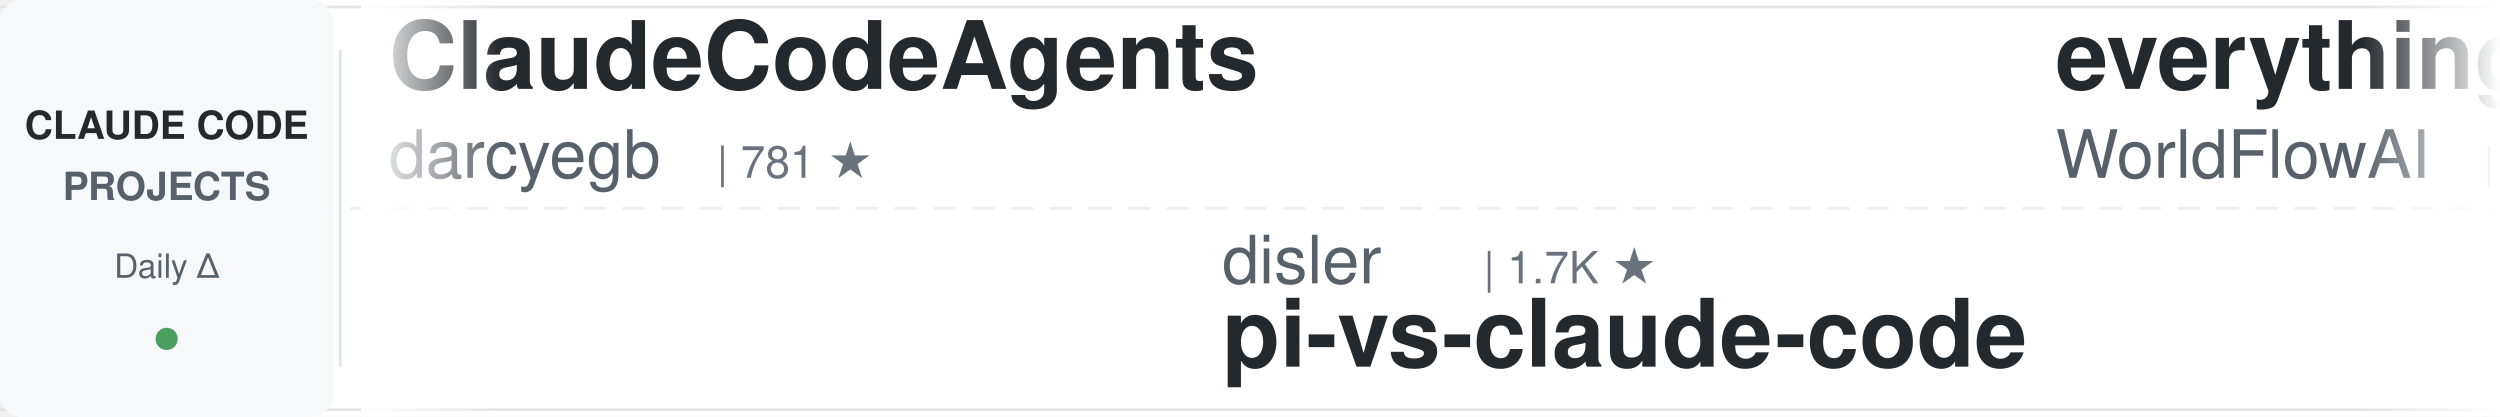
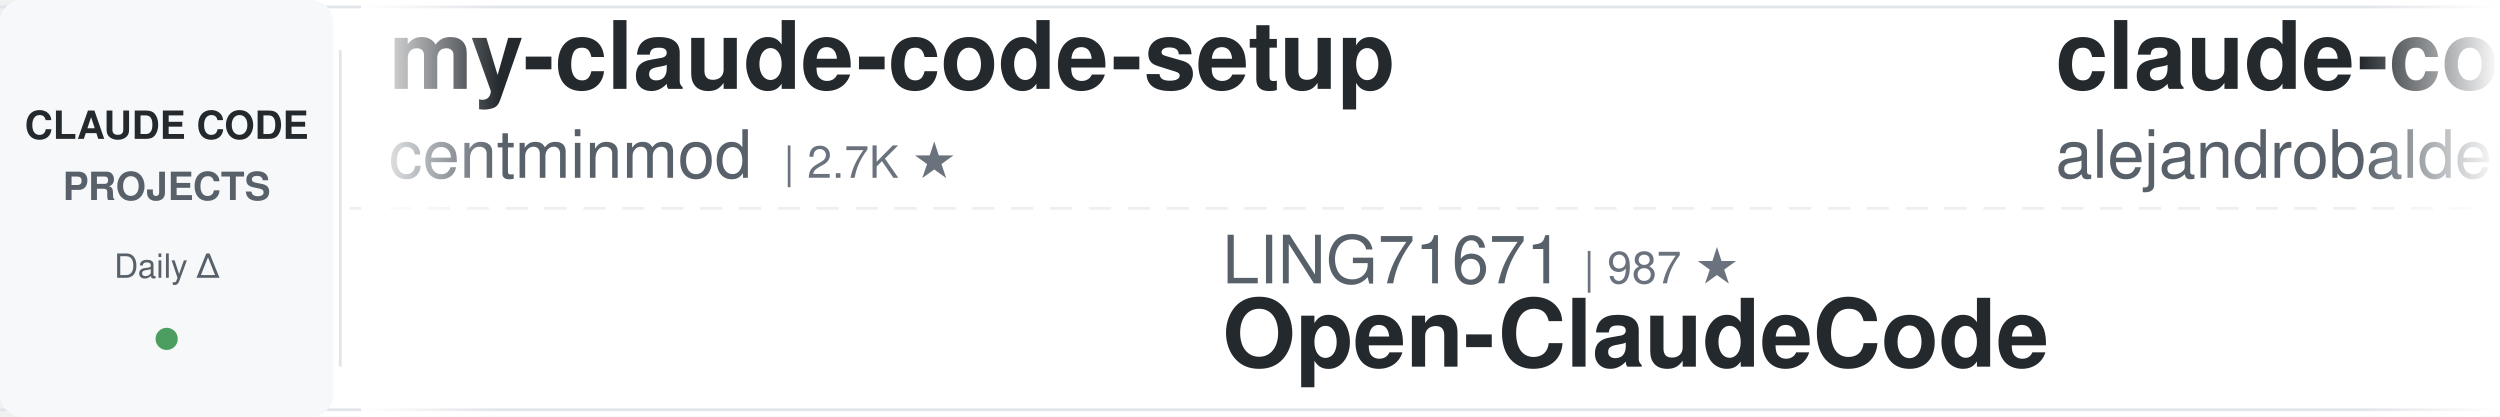
<svg xmlns="http://www.w3.org/2000/svg" width="900" height="150">
  <defs>
    <linearGradient id="leftFade" x1="0%" y1="0%" x2="100%" y2="0%">
      <stop offset="0%" style="stop-color:#ffffff;stop-opacity:1" />
      <stop offset="100%" style="stop-color:#ffffff;stop-opacity:0" />
    </linearGradient>
    <linearGradient id="rightFade" x1="0%" y1="0%" x2="100%" y2="0%">
      <stop offset="0%" style="stop-color:#ffffff;stop-opacity:0" />
      <stop offset="100%" style="stop-color:#ffffff;stop-opacity:1" />
    </linearGradient>
  </defs>
  <rect width="900" height="150" fill="#ffffff" rx="8" />
  <rect x="0" y="2" width="900" height="1" fill="#e1e4e8" />
  <rect x="0" y="147" width="900" height="1" fill="#e1e4e8" />
  <line x1="0" y1="75" x2="900" y2="75" stroke="#e1e4e8" stroke-width="1" stroke-dasharray="8 6" opacity="0.6" />
  <rect x="0" y="0" width="120" height="150" fill="#f6f8fa" rx="8" />
  <text x="60" y="50" font-family="-apple-system, BlinkMacSystemFont, 'Segoe UI', Helvetica, Arial, sans-serif" font-size="14" font-weight="600" fill="#24292e" text-anchor="middle">CLAUDE CODE</text>
  <text x="60" y="72" font-family="-apple-system, BlinkMacSystemFont, 'Segoe UI', Helvetica, Arial, sans-serif" font-size="14" font-weight="600" fill="#586069" text-anchor="middle">PROJECTS</text>
  <text x="60" y="100" font-family="-apple-system, BlinkMacSystemFont, 'Segoe UI', Helvetica, Arial, sans-serif" font-size="12" font-weight="500" fill="#586069" text-anchor="middle">Daily Δ</text>
  <circle cx="60" cy="122" r="4" fill="#22863a" opacity="0.8" />
  <rect x="122" y="18" width="1" height="114" fill="#e1e4e8" />
  <clipPath id="tickerClip">
    <rect x="130" y="0" width="770" height="150" />
  </clipPath>
  <g clip-path="url(#tickerClip)">
    <g id="tickerItems">
      <animateTransform attributeName="transform" attributeType="XML" type="translate" from="0 0" to="-3000 0" dur="54s" repeatCount="indefinite" />
      <g transform="translate(0, 0)">
-         <text x="140" y="32" font-family="-apple-system, BlinkMacSystemFont, 'Segoe UI', Helvetica, Arial, sans-serif" font-size="34" font-weight="600" fill="#24292e">ClaudeCodeAgents</text>
-         <text x="140" y="64" font-family="-apple-system, BlinkMacSystemFont, 'Segoe UI', Helvetica, Arial, sans-serif" font-size="24" font-weight="400" fill="#586069">darcyegb</text>
-         <text x="258" y="64" font-family="-apple-system, BlinkMacSystemFont, 'Segoe UI', Helvetica, Arial, sans-serif" font-size="16" font-weight="500" fill="#6a737d">| 781 ★</text>
+         <text x="140" y="32" font-family="-apple-system, BlinkMacSystemFont, 'Segoe UI', Helvetica, Arial, sans-serif" font-size="34" font-weight="600" fill="#24292e">my-claude-code-setup</text>
+         <text x="140" y="64" font-family="-apple-system, BlinkMacSystemFont, 'Segoe UI', Helvetica, Arial, sans-serif" font-size="24" font-weight="400" fill="#586069">centminmod</text>
+         <text x="282" y="64" font-family="-apple-system, BlinkMacSystemFont, 'Segoe UI', Helvetica, Arial, sans-serif" font-size="16" font-weight="500" fill="#6a737d">| 2.7K ★</text>
      </g>
      <g transform="translate(300, 0)">
-         <text x="140" y="102" font-family="-apple-system, BlinkMacSystemFont, 'Segoe UI', Helvetica, Arial, sans-serif" font-size="24" font-weight="400" fill="#586069">disler</text>
-         <text x="234" y="102" font-family="-apple-system, BlinkMacSystemFont, 'Segoe UI', Helvetica, Arial, sans-serif" font-size="16" font-weight="500" fill="#6a737d">| 1.7K ★</text>
-         <text x="140" y="132" font-family="-apple-system, BlinkMacSystemFont, 'Segoe UI', Helvetica, Arial, sans-serif" font-size="34" font-weight="600" fill="#24292e">pi-vs-claude-code</text>
+         <text x="140" y="102" font-family="-apple-system, BlinkMacSystemFont, 'Segoe UI', Helvetica, Arial, sans-serif" font-size="24" font-weight="400" fill="#586069">LING71671</text>
+         <text x="270" y="102" font-family="-apple-system, BlinkMacSystemFont, 'Segoe UI', Helvetica, Arial, sans-serif" font-size="16" font-weight="500" fill="#6a737d">| 987 ★</text>
+         <text x="140" y="132" font-family="-apple-system, BlinkMacSystemFont, 'Segoe UI', Helvetica, Arial, sans-serif" font-size="34" font-weight="600" fill="#24292e">Open-ClaudeCode</text>
      </g>
      <g transform="translate(600, 0)">
-         <text x="140" y="32" font-family="-apple-system, BlinkMacSystemFont, 'Segoe UI', Helvetica, Arial, sans-serif" font-size="34" font-weight="600" fill="#24292e">everything-claude-code</text>
-         <text x="140" y="64" font-family="-apple-system, BlinkMacSystemFont, 'Segoe UI', Helvetica, Arial, sans-serif" font-size="24" font-weight="400" fill="#586069">WorldFlowAI</text>
-         <text x="294" y="64" font-family="-apple-system, BlinkMacSystemFont, 'Segoe UI', Helvetica, Arial, sans-serif" font-size="16" font-weight="500" fill="#6a737d">| 6.2K ★</text>
+         <text x="140" y="32" font-family="-apple-system, BlinkMacSystemFont, 'Segoe UI', Helvetica, Arial, sans-serif" font-size="34" font-weight="600" fill="#24292e">claude-code-from-source</text>
+         <text x="140" y="64" font-family="-apple-system, BlinkMacSystemFont, 'Segoe UI', Helvetica, Arial, sans-serif" font-size="24" font-weight="400" fill="#586069">alejandrobalderas</text>
+         <text x="366" y="64" font-family="-apple-system, BlinkMacSystemFont, 'Segoe UI', Helvetica, Arial, sans-serif" font-size="16" font-weight="500" fill="#6a737d">| 3.0K ★</text>
      </g>
      <g transform="translate(900, 0)">
-         <text x="140" y="102" font-family="-apple-system, BlinkMacSystemFont, 'Segoe UI', Helvetica, Arial, sans-serif" font-size="24" font-weight="400" fill="#586069">feiskyer</text>
-         <text x="258" y="102" font-family="-apple-system, BlinkMacSystemFont, 'Segoe UI', Helvetica, Arial, sans-serif" font-size="16" font-weight="500" fill="#6a737d">| 1.7K ★</text>
-         <text x="140" y="132" font-family="-apple-system, BlinkMacSystemFont, 'Segoe UI', Helvetica, Arial, sans-serif" font-size="34" font-weight="600" fill="#24292e">claude-code-settings</text>
+         <text x="140" y="102" font-family="-apple-system, BlinkMacSystemFont, 'Segoe UI', Helvetica, Arial, sans-serif" font-size="24" font-weight="400" fill="#586069">AICoderTudou</text>
+         <text x="306" y="102" font-family="-apple-system, BlinkMacSystemFont, 'Segoe UI', Helvetica, Arial, sans-serif" font-size="16" font-weight="500" fill="#6a737d">| 494 ★</text>
+         <text x="140" y="132" font-family="-apple-system, BlinkMacSystemFont, 'Segoe UI', Helvetica, Arial, sans-serif" font-size="34" font-weight="600" fill="#24292e">claude-code-tudou</text>
      </g>
      <g transform="translate(1200, 0)">
-         <text x="140" y="32" font-family="-apple-system, BlinkMacSystemFont, 'Segoe UI', Helvetica, Arial, sans-serif" font-size="34" font-weight="600" fill="#24292e">how-claude-code-works</text>
-         <text x="140" y="64" font-family="-apple-system, BlinkMacSystemFont, 'Segoe UI', Helvetica, Arial, sans-serif" font-size="24" font-weight="400" fill="#586069">Windy3f3f3f3f</text>
-         <text x="318" y="64" font-family="-apple-system, BlinkMacSystemFont, 'Segoe UI', Helvetica, Arial, sans-serif" font-size="16" font-weight="500" fill="#6a737d">| 3.8K ★</text>
+         <text x="140" y="32" font-family="-apple-system, BlinkMacSystemFont, 'Segoe UI', Helvetica, Arial, sans-serif" font-size="34" font-weight="600" fill="#24292e">claude-code-source-build</text>
+         <text x="140" y="64" font-family="-apple-system, BlinkMacSystemFont, 'Segoe UI', Helvetica, Arial, sans-serif" font-size="24" font-weight="400" fill="#586069">andrew-kramer-inno</text>
+         <text x="378" y="64" font-family="-apple-system, BlinkMacSystemFont, 'Segoe UI', Helvetica, Arial, sans-serif" font-size="16" font-weight="500" fill="#6a737d">| 597 ★</text>
      </g>
      <g transform="translate(1500, 0)">
-         <text x="140" y="102" font-family="-apple-system, BlinkMacSystemFont, 'Segoe UI', Helvetica, Arial, sans-serif" font-size="24" font-weight="400" fill="#586069">jhlee0409</text>
-         <text x="270" y="102" font-family="-apple-system, BlinkMacSystemFont, 'Segoe UI', Helvetica, Arial, sans-serif" font-size="16" font-weight="500" fill="#6a737d">| 2.3K ★</text>
-         <text x="140" y="132" font-family="-apple-system, BlinkMacSystemFont, 'Segoe UI', Helvetica, Arial, sans-serif" font-size="34" font-weight="600" fill="#24292e">claude-code-history-view...</text>
+         <text x="140" y="102" font-family="-apple-system, BlinkMacSystemFont, 'Segoe UI', Helvetica, Arial, sans-serif" font-size="24" font-weight="400" fill="#586069">huangjia2019</text>
+         <text x="306" y="102" font-family="-apple-system, BlinkMacSystemFont, 'Segoe UI', Helvetica, Arial, sans-serif" font-size="16" font-weight="500" fill="#6a737d">| 1.2K ★</text>
+         <text x="140" y="132" font-family="-apple-system, BlinkMacSystemFont, 'Segoe UI', Helvetica, Arial, sans-serif" font-size="34" font-weight="600" fill="#24292e">claude-code-engineering</text>
      </g>
      <g transform="translate(1800, 0)">
-         <text x="140" y="32" font-family="-apple-system, BlinkMacSystemFont, 'Segoe UI', Helvetica, Arial, sans-serif" font-size="34" font-weight="600" fill="#24292e">claude-code-tudou</text>
-         <text x="140" y="64" font-family="-apple-system, BlinkMacSystemFont, 'Segoe UI', Helvetica, Arial, sans-serif" font-size="24" font-weight="400" fill="#586069">AICoderTudou</text>
-         <text x="306" y="64" font-family="-apple-system, BlinkMacSystemFont, 'Segoe UI', Helvetica, Arial, sans-serif" font-size="16" font-weight="500" fill="#6a737d">| 494 ★</text>
+         <text x="140" y="32" font-family="-apple-system, BlinkMacSystemFont, 'Segoe UI', Helvetica, Arial, sans-serif" font-size="34" font-weight="600" fill="#24292e">claude-code-hooks-master...</text>
+         <text x="140" y="64" font-family="-apple-system, BlinkMacSystemFont, 'Segoe UI', Helvetica, Arial, sans-serif" font-size="24" font-weight="400" fill="#586069">disler</text>
+         <text x="234" y="64" font-family="-apple-system, BlinkMacSystemFont, 'Segoe UI', Helvetica, Arial, sans-serif" font-size="16" font-weight="500" fill="#6a737d">| 4.0K ★</text>
      </g>
      <g transform="translate(2100, 0)">
-         <text x="140" y="102" font-family="-apple-system, BlinkMacSystemFont, 'Segoe UI', Helvetica, Arial, sans-serif" font-size="24" font-weight="400" fill="#586069">andrew-kramer-inno</text>
-         <text x="378" y="102" font-family="-apple-system, BlinkMacSystemFont, 'Segoe UI', Helvetica, Arial, sans-serif" font-size="16" font-weight="500" fill="#6a737d">| 597 ★</text>
-         <text x="140" y="132" font-family="-apple-system, BlinkMacSystemFont, 'Segoe UI', Helvetica, Arial, sans-serif" font-size="34" font-weight="600" fill="#24292e">claude-code-source-build</text>
+         <text x="140" y="102" font-family="-apple-system, BlinkMacSystemFont, 'Segoe UI', Helvetica, Arial, sans-serif" font-size="24" font-weight="400" fill="#586069">techjarves</text>
+         <text x="282" y="102" font-family="-apple-system, BlinkMacSystemFont, 'Segoe UI', Helvetica, Arial, sans-serif" font-size="16" font-weight="500" fill="#6a737d">| 1.6K ★</text>
+         <text x="140" y="132" font-family="-apple-system, BlinkMacSystemFont, 'Segoe UI', Helvetica, Arial, sans-serif" font-size="34" font-weight="600" fill="#24292e">ClaudeCode-Portable</text>
      </g>
      <g transform="translate(2400, 0)">
-         <text x="140" y="32" font-family="-apple-system, BlinkMacSystemFont, 'Segoe UI', Helvetica, Arial, sans-serif" font-size="34" font-weight="600" fill="#24292e">claude-code-tips</text>
-         <text x="140" y="64" font-family="-apple-system, BlinkMacSystemFont, 'Segoe UI', Helvetica, Arial, sans-serif" font-size="24" font-weight="400" fill="#586069">ykdojo</text>
-         <text x="234" y="64" font-family="-apple-system, BlinkMacSystemFont, 'Segoe UI', Helvetica, Arial, sans-serif" font-size="16" font-weight="500" fill="#6a737d">| 10.3K ★</text>
+         <text x="140" y="32" font-family="-apple-system, BlinkMacSystemFont, 'Segoe UI', Helvetica, Arial, sans-serif" font-size="34" font-weight="600" fill="#24292e">claude-code-skills</text>
+         <text x="140" y="64" font-family="-apple-system, BlinkMacSystemFont, 'Segoe UI', Helvetica, Arial, sans-serif" font-size="24" font-weight="400" fill="#586069">daymade</text>
+         <text x="246" y="64" font-family="-apple-system, BlinkMacSystemFont, 'Segoe UI', Helvetica, Arial, sans-serif" font-size="16" font-weight="500" fill="#6a737d">| 1.5K ★</text>
      </g>
      <g transform="translate(2700, 0)">
-         <text x="140" y="102" font-family="-apple-system, BlinkMacSystemFont, 'Segoe UI', Helvetica, Arial, sans-serif" font-size="24" font-weight="400" fill="#586069">JrCx7scC</text>
-         <text x="258" y="102" font-family="-apple-system, BlinkMacSystemFont, 'Segoe UI', Helvetica, Arial, sans-serif" font-size="16" font-weight="500" fill="#6a737d">| 377 ★</text>
-         <text x="140" y="132" font-family="-apple-system, BlinkMacSystemFont, 'Segoe UI', Helvetica, Arial, sans-serif" font-size="34" font-weight="600" fill="#24292e">claude-code-source</text>
+         <text x="140" y="102" font-family="-apple-system, BlinkMacSystemFont, 'Segoe UI', Helvetica, Arial, sans-serif" font-size="24" font-weight="400" fill="#586069">oboard</text>
+         <text x="234" y="102" font-family="-apple-system, BlinkMacSystemFont, 'Segoe UI', Helvetica, Arial, sans-serif" font-size="16" font-weight="500" fill="#6a737d">| 3.3K ★</text>
+         <text x="140" y="132" font-family="-apple-system, BlinkMacSystemFont, 'Segoe UI', Helvetica, Arial, sans-serif" font-size="34" font-weight="600" fill="#24292e">claude-code-rev</text>
      </g>
      <g transform="translate(3000, 0)">
-         <text x="140" y="32" font-family="-apple-system, BlinkMacSystemFont, 'Segoe UI', Helvetica, Arial, sans-serif" font-size="34" font-weight="600" fill="#24292e">ClaudeCodeAgents</text>
-         <text x="140" y="64" font-family="-apple-system, BlinkMacSystemFont, 'Segoe UI', Helvetica, Arial, sans-serif" font-size="24" font-weight="400" fill="#586069">darcyegb</text>
-         <text x="258" y="64" font-family="-apple-system, BlinkMacSystemFont, 'Segoe UI', Helvetica, Arial, sans-serif" font-size="16" font-weight="500" fill="#6a737d">| 781 ★</text>
+         <text x="140" y="32" font-family="-apple-system, BlinkMacSystemFont, 'Segoe UI', Helvetica, Arial, sans-serif" font-size="34" font-weight="600" fill="#24292e">my-claude-code-setup</text>
+         <text x="140" y="64" font-family="-apple-system, BlinkMacSystemFont, 'Segoe UI', Helvetica, Arial, sans-serif" font-size="24" font-weight="400" fill="#586069">centminmod</text>
+         <text x="282" y="64" font-family="-apple-system, BlinkMacSystemFont, 'Segoe UI', Helvetica, Arial, sans-serif" font-size="16" font-weight="500" fill="#6a737d">| 2.7K ★</text>
      </g>
      <g transform="translate(3300, 0)">
-         <text x="140" y="102" font-family="-apple-system, BlinkMacSystemFont, 'Segoe UI', Helvetica, Arial, sans-serif" font-size="24" font-weight="400" fill="#586069">disler</text>
-         <text x="234" y="102" font-family="-apple-system, BlinkMacSystemFont, 'Segoe UI', Helvetica, Arial, sans-serif" font-size="16" font-weight="500" fill="#6a737d">| 1.7K ★</text>
-         <text x="140" y="132" font-family="-apple-system, BlinkMacSystemFont, 'Segoe UI', Helvetica, Arial, sans-serif" font-size="34" font-weight="600" fill="#24292e">pi-vs-claude-code</text>
+         <text x="140" y="102" font-family="-apple-system, BlinkMacSystemFont, 'Segoe UI', Helvetica, Arial, sans-serif" font-size="24" font-weight="400" fill="#586069">LING71671</text>
+         <text x="270" y="102" font-family="-apple-system, BlinkMacSystemFont, 'Segoe UI', Helvetica, Arial, sans-serif" font-size="16" font-weight="500" fill="#6a737d">| 987 ★</text>
+         <text x="140" y="132" font-family="-apple-system, BlinkMacSystemFont, 'Segoe UI', Helvetica, Arial, sans-serif" font-size="34" font-weight="600" fill="#24292e">Open-ClaudeCode</text>
      </g>
      <g transform="translate(3600, 0)">
-         <text x="140" y="32" font-family="-apple-system, BlinkMacSystemFont, 'Segoe UI', Helvetica, Arial, sans-serif" font-size="34" font-weight="600" fill="#24292e">everything-claude-code</text>
-         <text x="140" y="64" font-family="-apple-system, BlinkMacSystemFont, 'Segoe UI', Helvetica, Arial, sans-serif" font-size="24" font-weight="400" fill="#586069">WorldFlowAI</text>
-         <text x="294" y="64" font-family="-apple-system, BlinkMacSystemFont, 'Segoe UI', Helvetica, Arial, sans-serif" font-size="16" font-weight="500" fill="#6a737d">| 6.2K ★</text>
+         <text x="140" y="32" font-family="-apple-system, BlinkMacSystemFont, 'Segoe UI', Helvetica, Arial, sans-serif" font-size="34" font-weight="600" fill="#24292e">claude-code-from-source</text>
+         <text x="140" y="64" font-family="-apple-system, BlinkMacSystemFont, 'Segoe UI', Helvetica, Arial, sans-serif" font-size="24" font-weight="400" fill="#586069">alejandrobalderas</text>
+         <text x="366" y="64" font-family="-apple-system, BlinkMacSystemFont, 'Segoe UI', Helvetica, Arial, sans-serif" font-size="16" font-weight="500" fill="#6a737d">| 3.0K ★</text>
      </g>
      <g transform="translate(3900, 0)">
-         <text x="140" y="102" font-family="-apple-system, BlinkMacSystemFont, 'Segoe UI', Helvetica, Arial, sans-serif" font-size="24" font-weight="400" fill="#586069">feiskyer</text>
-         <text x="258" y="102" font-family="-apple-system, BlinkMacSystemFont, 'Segoe UI', Helvetica, Arial, sans-serif" font-size="16" font-weight="500" fill="#6a737d">| 1.7K ★</text>
-         <text x="140" y="132" font-family="-apple-system, BlinkMacSystemFont, 'Segoe UI', Helvetica, Arial, sans-serif" font-size="34" font-weight="600" fill="#24292e">claude-code-settings</text>
+         <text x="140" y="102" font-family="-apple-system, BlinkMacSystemFont, 'Segoe UI', Helvetica, Arial, sans-serif" font-size="24" font-weight="400" fill="#586069">AICoderTudou</text>
+         <text x="306" y="102" font-family="-apple-system, BlinkMacSystemFont, 'Segoe UI', Helvetica, Arial, sans-serif" font-size="16" font-weight="500" fill="#6a737d">| 494 ★</text>
+         <text x="140" y="132" font-family="-apple-system, BlinkMacSystemFont, 'Segoe UI', Helvetica, Arial, sans-serif" font-size="34" font-weight="600" fill="#24292e">claude-code-tudou</text>
      </g>
    </g>
  </g>
  <rect x="130" y="0" width="50" height="150" fill="url(#leftFade)" />
  <rect x="850" y="0" width="50" height="150" fill="url(#rightFade)" />
</svg>
